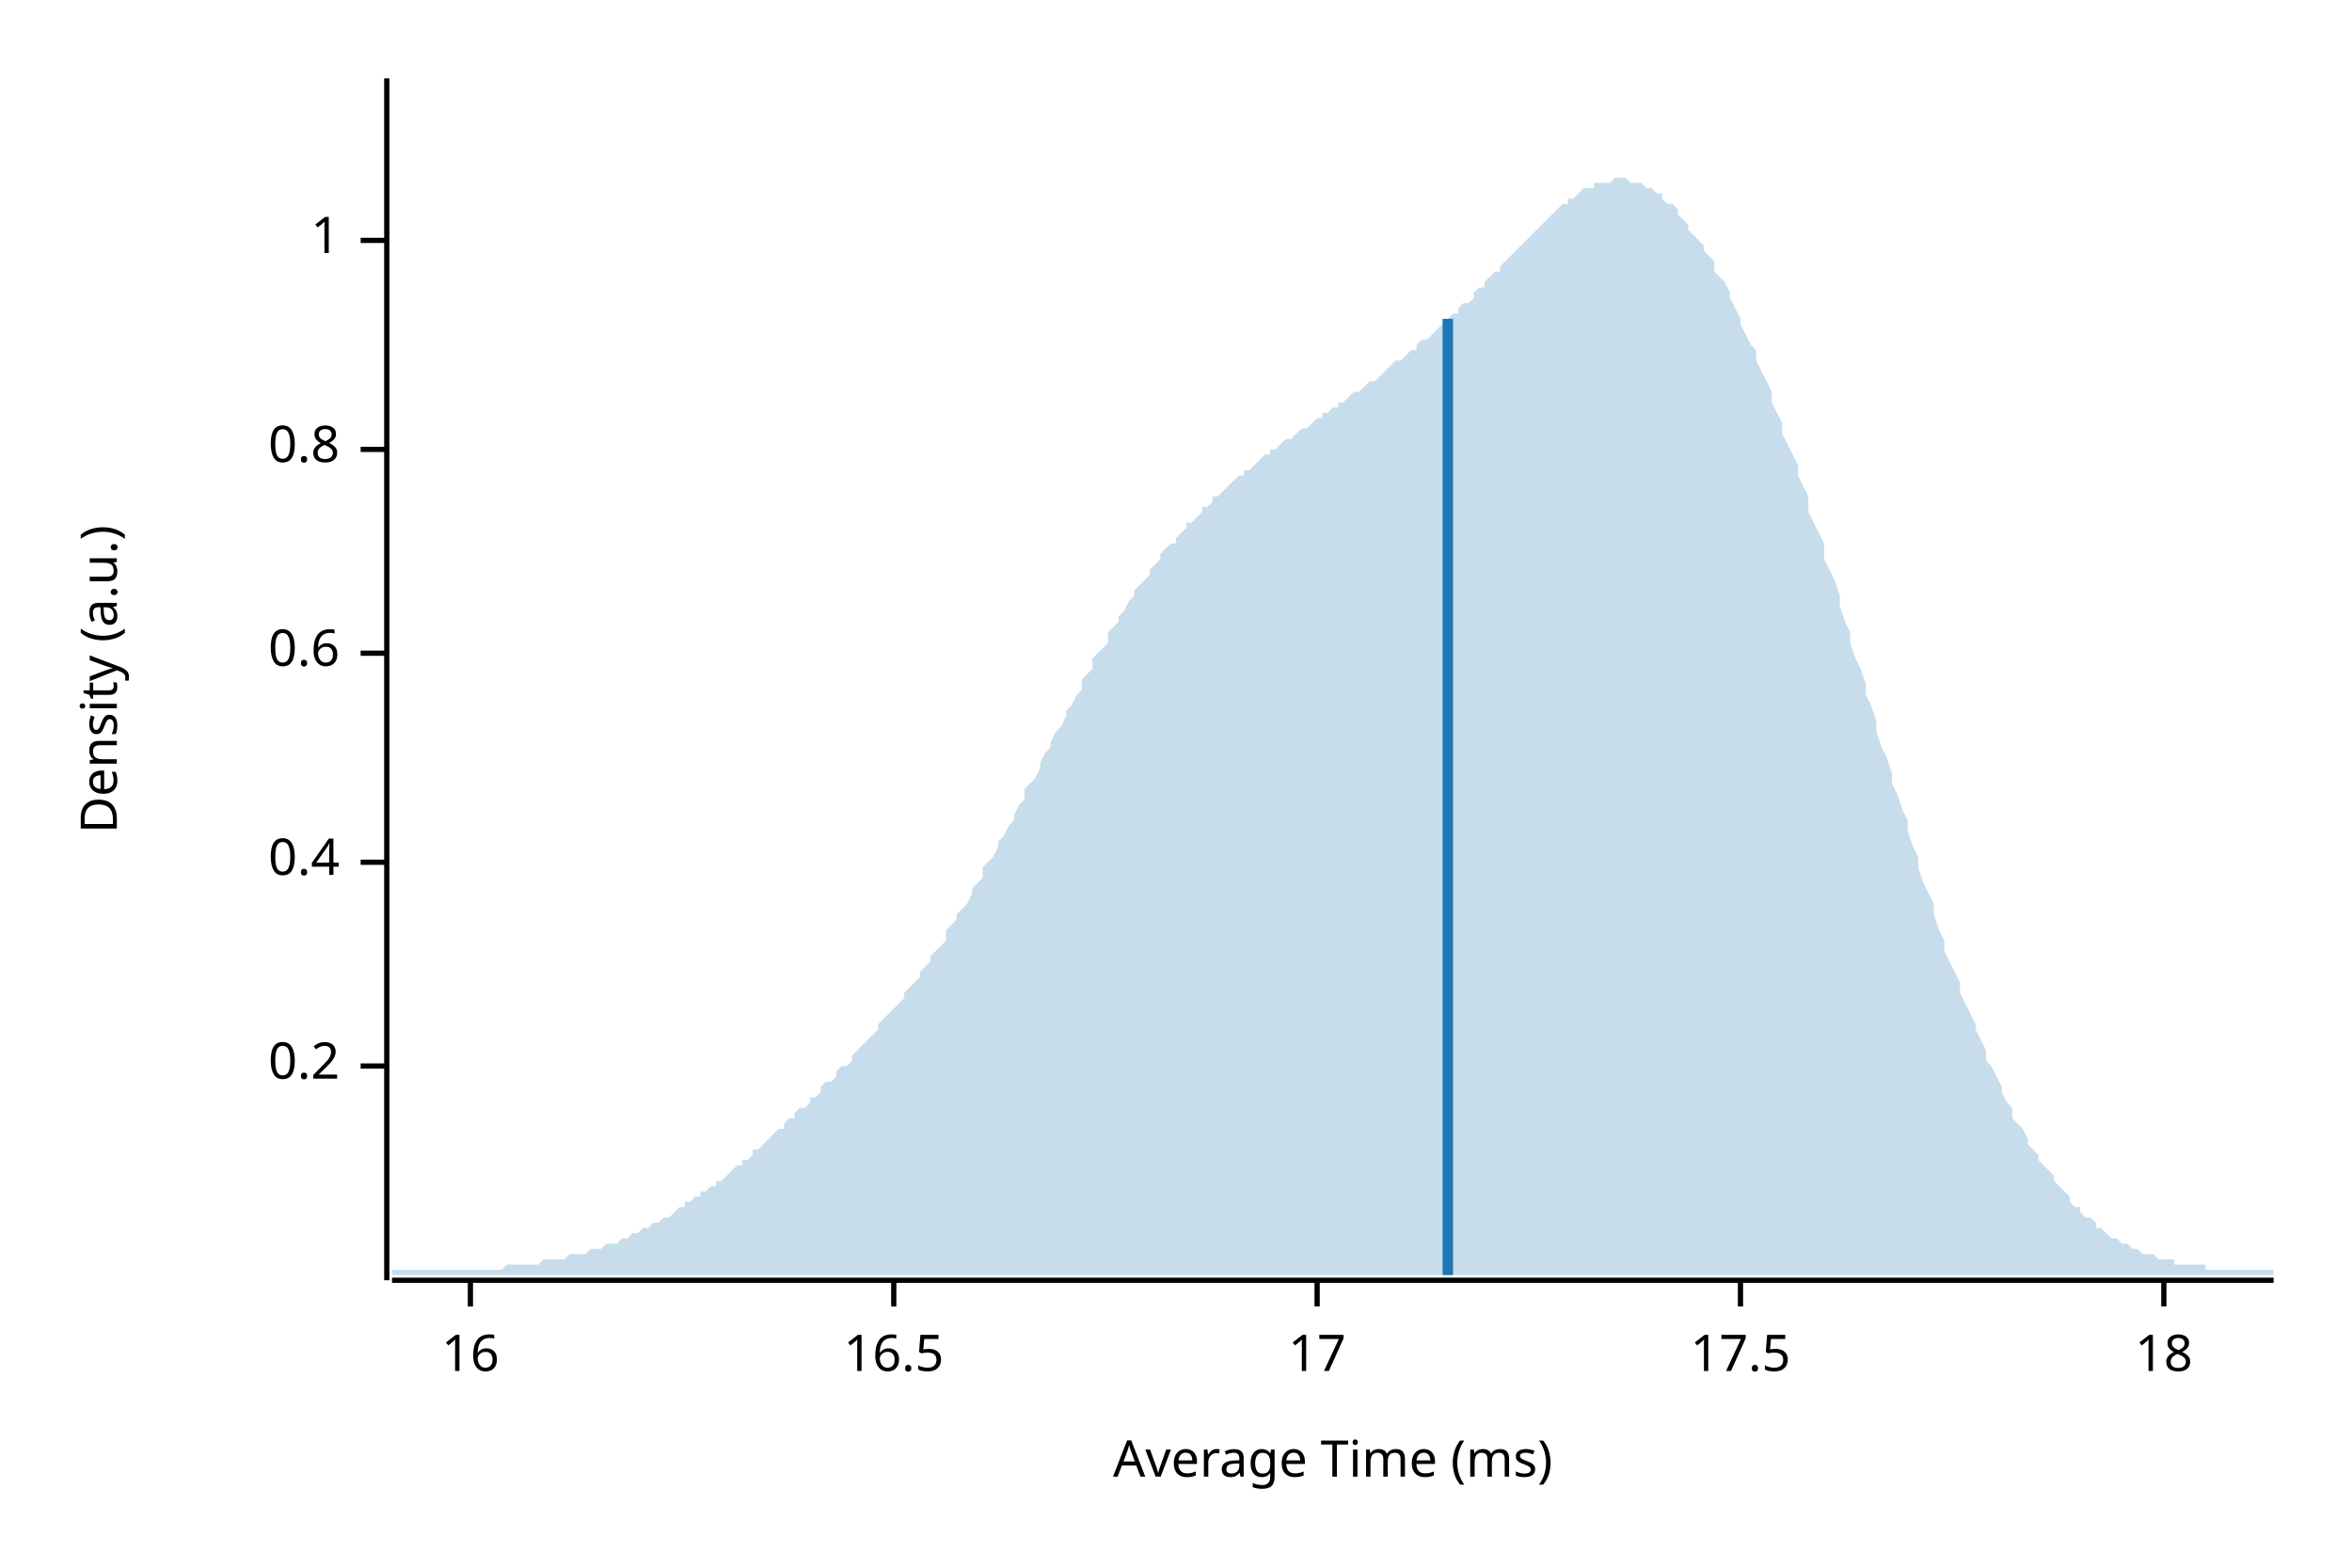
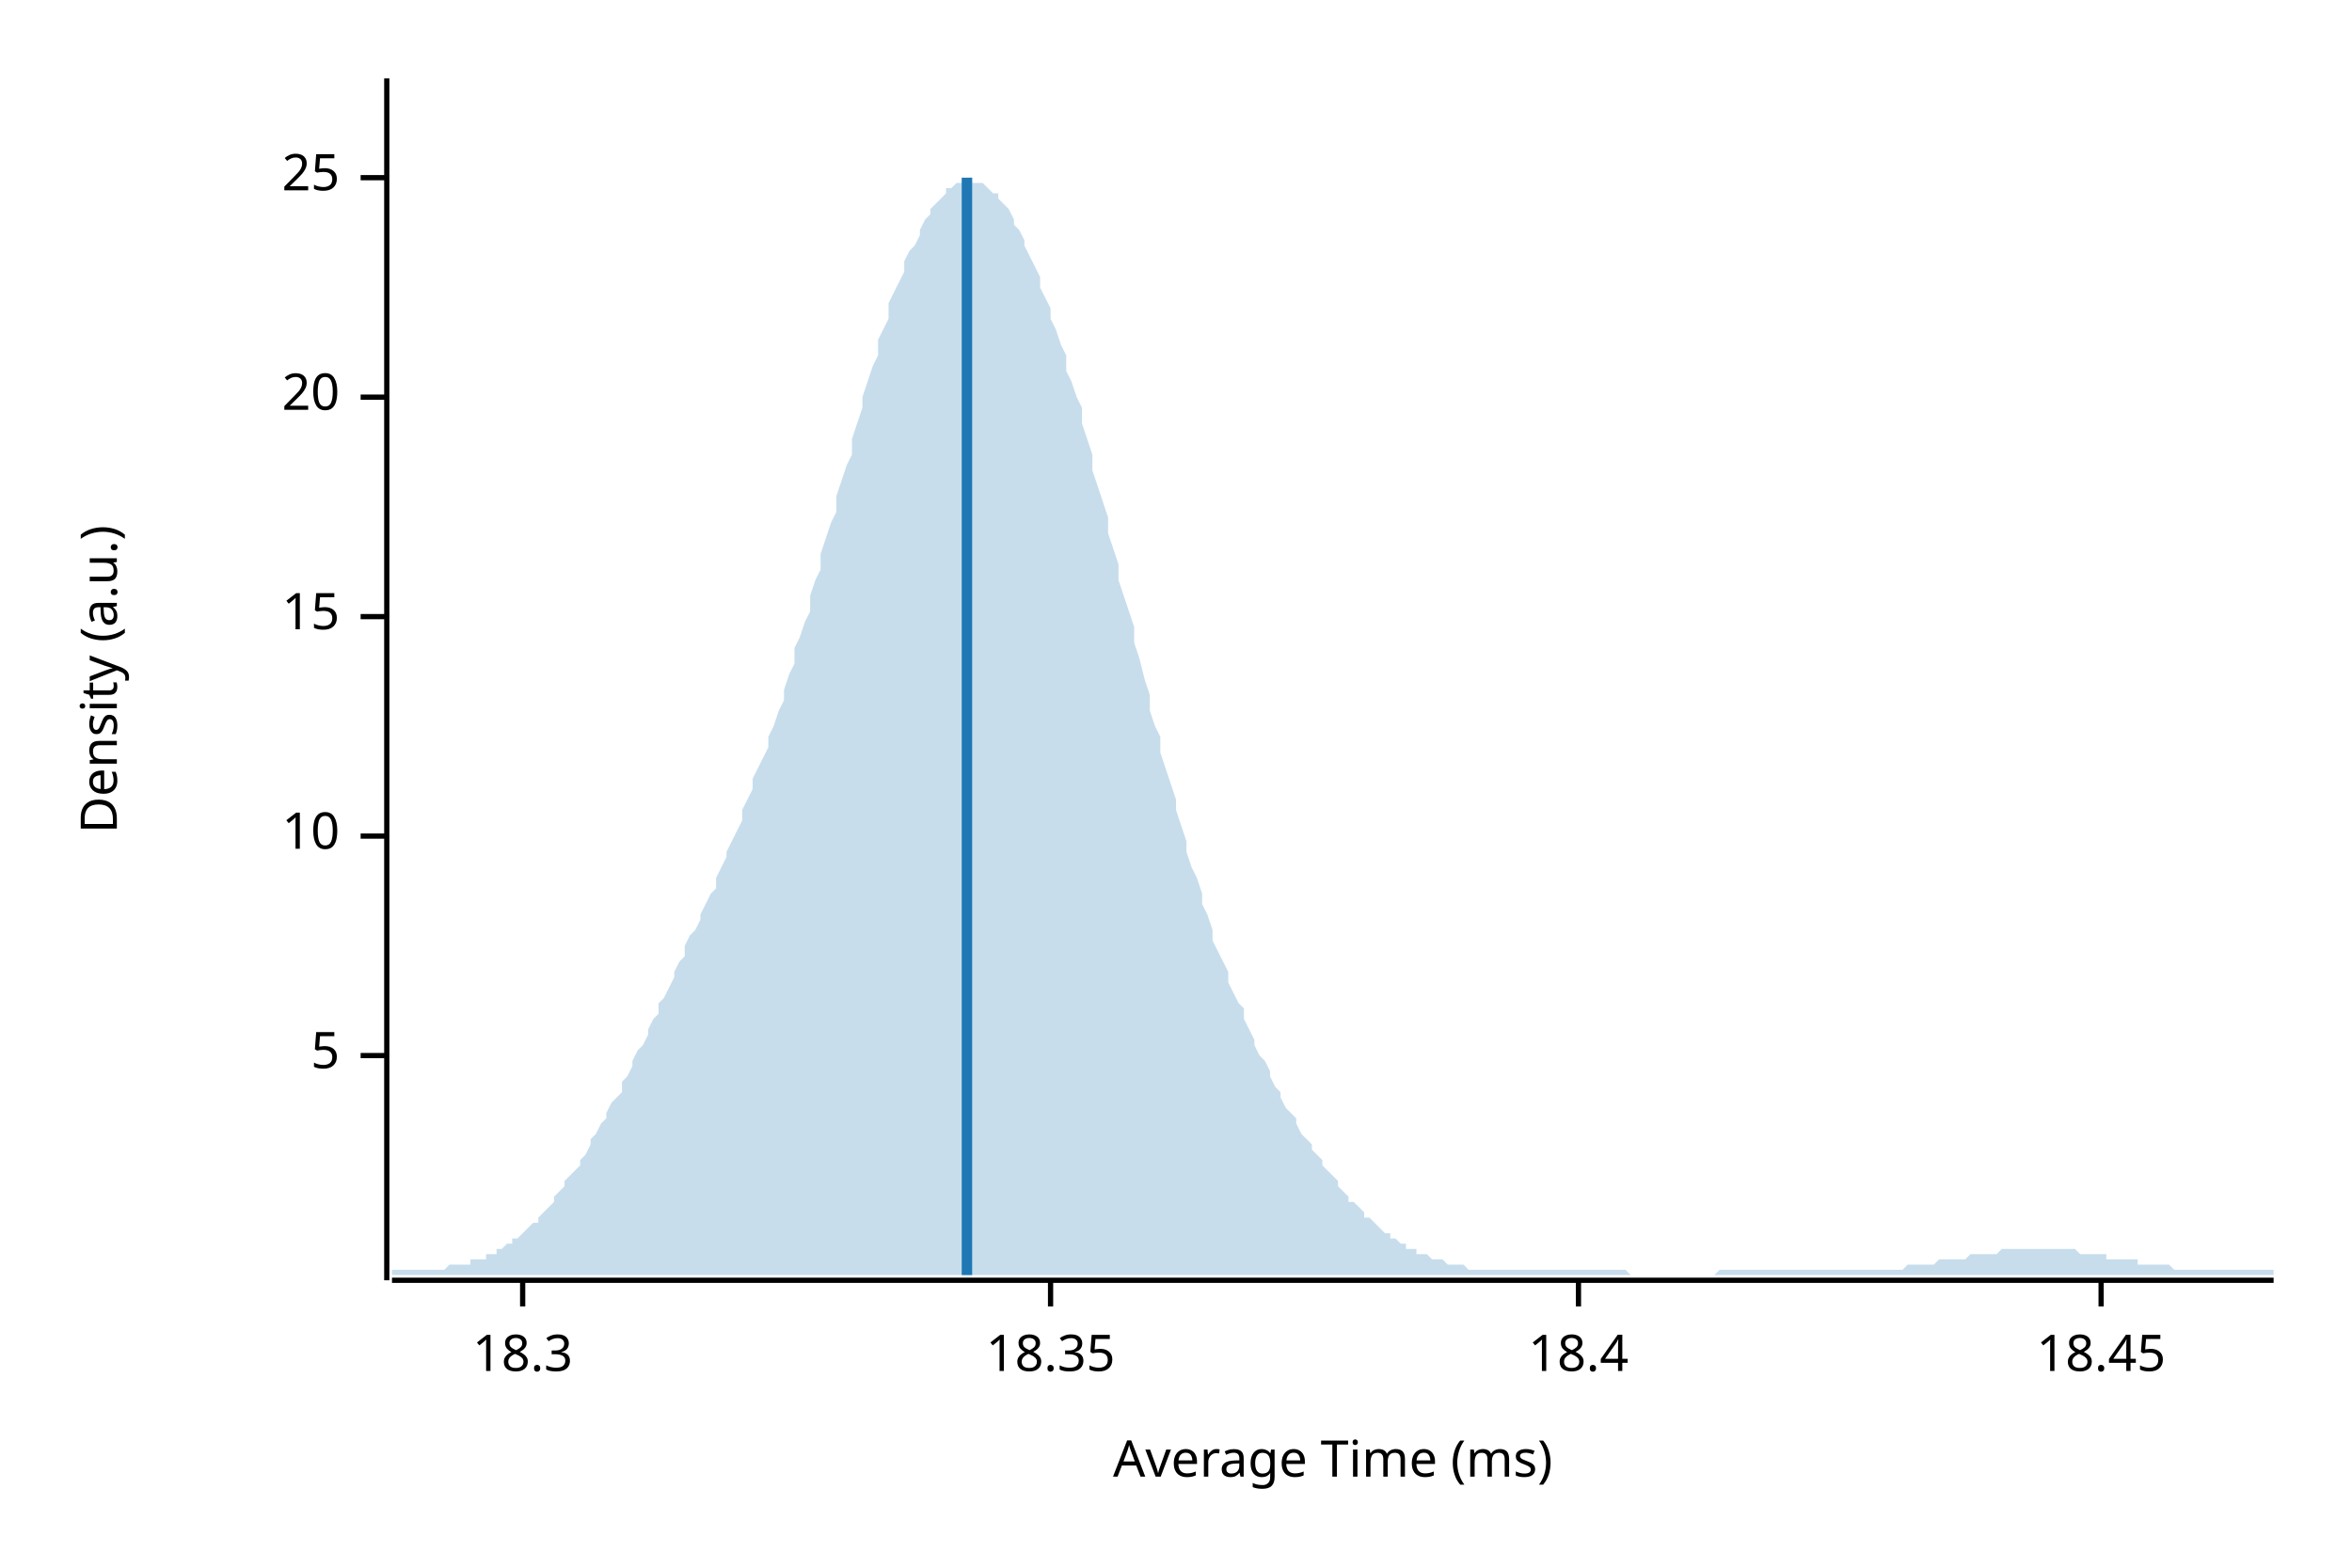
<svg xmlns="http://www.w3.org/2000/svg" width="450" height="300" viewBox="0 0 450 300">
  <text x="15" y="130" dy="0.76em" text-anchor="middle" font-family="sans-serif" font-size="9.677" opacity="1" fill="#000000" transform="rotate(270, 15, 130)">
Density (a.u.)
</text>
  <text x="255" y="285" dy="-0.5ex" text-anchor="middle" font-family="sans-serif" font-size="9.677" opacity="1" fill="#000000">
Average Time (ms)
</text>
  <polyline fill="none" opacity="1" stroke="#000000" stroke-width="1" points="74,15 74,245 " />
-   <text x="65" y="204" dy="0.5ex" text-anchor="end" font-family="sans-serif" font-size="9.677" opacity="1" fill="#000000">
- 0.2
+   <text x="65" y="202" dy="0.5ex" text-anchor="end" font-family="sans-serif" font-size="9.677" opacity="1" fill="#000000">
+ 5
</text>
-   <polyline fill="none" opacity="1" stroke="#000000" stroke-width="1" points="69,204 74,204 " />
-   <text x="65" y="165" dy="0.5ex" text-anchor="end" font-family="sans-serif" font-size="9.677" opacity="1" fill="#000000">
- 0.4
+   <polyline fill="none" opacity="1" stroke="#000000" stroke-width="1" points="69,202 74,202 " />
+   <text x="65" y="160" dy="0.5ex" text-anchor="end" font-family="sans-serif" font-size="9.677" opacity="1" fill="#000000">
+ 10
</text>
-   <polyline fill="none" opacity="1" stroke="#000000" stroke-width="1" points="69,165 74,165 " />
-   <text x="65" y="125" dy="0.5ex" text-anchor="end" font-family="sans-serif" font-size="9.677" opacity="1" fill="#000000">
- 0.6
+   <polyline fill="none" opacity="1" stroke="#000000" stroke-width="1" points="69,160 74,160 " />
+   <text x="65" y="118" dy="0.5ex" text-anchor="end" font-family="sans-serif" font-size="9.677" opacity="1" fill="#000000">
+ 15
</text>
-   <polyline fill="none" opacity="1" stroke="#000000" stroke-width="1" points="69,125 74,125 " />
-   <text x="65" y="86" dy="0.5ex" text-anchor="end" font-family="sans-serif" font-size="9.677" opacity="1" fill="#000000">
- 0.8
+   <polyline fill="none" opacity="1" stroke="#000000" stroke-width="1" points="69,118 74,118 " />
+   <text x="65" y="76" dy="0.5ex" text-anchor="end" font-family="sans-serif" font-size="9.677" opacity="1" fill="#000000">
+ 20
</text>
-   <polyline fill="none" opacity="1" stroke="#000000" stroke-width="1" points="69,86 74,86 " />
-   <text x="65" y="46" dy="0.5ex" text-anchor="end" font-family="sans-serif" font-size="9.677" opacity="1" fill="#000000">
- 1
+   <polyline fill="none" opacity="1" stroke="#000000" stroke-width="1" points="69,76 74,76 " />
+   <text x="65" y="34" dy="0.5ex" text-anchor="end" font-family="sans-serif" font-size="9.677" opacity="1" fill="#000000">
+ 25
</text>
-   <polyline fill="none" opacity="1" stroke="#000000" stroke-width="1" points="69,46 74,46 " />
+   <polyline fill="none" opacity="1" stroke="#000000" stroke-width="1" points="69,34 74,34 " />
  <polyline fill="none" opacity="1" stroke="#000000" stroke-width="1" points="75,245 435,245 " />
-   <text x="90" y="255" dy="0.76em" text-anchor="middle" font-family="sans-serif" font-size="9.677" opacity="1" fill="#000000">
- 16
+   <text x="100" y="255" dy="0.76em" text-anchor="middle" font-family="sans-serif" font-size="9.677" opacity="1" fill="#000000">
+ 18.3
</text>
-   <polyline fill="none" opacity="1" stroke="#000000" stroke-width="1" points="90,245 90,250 " />
-   <text x="171" y="255" dy="0.76em" text-anchor="middle" font-family="sans-serif" font-size="9.677" opacity="1" fill="#000000">
- 16.5
+   <polyline fill="none" opacity="1" stroke="#000000" stroke-width="1" points="100,245 100,250 " />
+   <text x="201" y="255" dy="0.76em" text-anchor="middle" font-family="sans-serif" font-size="9.677" opacity="1" fill="#000000">
+ 18.35
</text>
-   <polyline fill="none" opacity="1" stroke="#000000" stroke-width="1" points="171,245 171,250 " />
-   <text x="252" y="255" dy="0.76em" text-anchor="middle" font-family="sans-serif" font-size="9.677" opacity="1" fill="#000000">
- 17
+   <polyline fill="none" opacity="1" stroke="#000000" stroke-width="1" points="201,245 201,250 " />
+   <text x="302" y="255" dy="0.76em" text-anchor="middle" font-family="sans-serif" font-size="9.677" opacity="1" fill="#000000">
+ 18.4
</text>
-   <polyline fill="none" opacity="1" stroke="#000000" stroke-width="1" points="252,245 252,250 " />
-   <text x="333" y="255" dy="0.76em" text-anchor="middle" font-family="sans-serif" font-size="9.677" opacity="1" fill="#000000">
- 17.5
+   <polyline fill="none" opacity="1" stroke="#000000" stroke-width="1" points="302,245 302,250 " />
+   <text x="402" y="255" dy="0.76em" text-anchor="middle" font-family="sans-serif" font-size="9.677" opacity="1" fill="#000000">
+ 18.45
</text>
-   <polyline fill="none" opacity="1" stroke="#000000" stroke-width="1" points="333,245 333,250 " />
-   <text x="414" y="255" dy="0.76em" text-anchor="middle" font-family="sans-serif" font-size="9.677" opacity="1" fill="#000000">
- 18
- </text>
-   <polyline fill="none" opacity="1" stroke="#000000" stroke-width="1" points="414,245 414,250 " />
-   <polygon opacity="0.25" fill="#1F78B4" points="75,243 75,243 76,243 77,243 77,243 78,243 79,243 80,243 80,243 81,243 82,243 82,243 83,243 84,243 85,243 85,243 86,243 87,243 87,243 88,243 89,243 90,243 90,243 91,243 92,243 93,243 93,243 94,243 95,243 95,243 96,243 97,242 98,242 98,242 99,242 100,242 100,242 101,242 102,242 103,242 103,242 104,241 105,241 106,241 106,241 107,241 108,241 108,241 109,240 110,240 111,240 111,240 112,240 113,239 113,239 114,239 115,239 116,238 116,238 117,238 118,238 119,237 119,237 120,237 121,236 121,236 122,236 123,235 124,235 124,235 125,234 126,234 126,234 127,233 128,233 129,232 129,232 130,231 131,231 131,230 132,230 133,229 134,229 134,228 135,228 136,227 137,227 137,226 138,226 139,225 139,225 140,224 141,223 142,223 142,222 143,222 144,221 144,220 145,220 146,219 147,218 147,218 148,217 149,216 150,216 150,215 151,214 152,214 152,213 153,212 154,212 155,211 155,210 156,210 157,209 157,208 158,207 159,207 160,206 160,205 161,204 162,204 163,203 163,202 164,201 165,200 165,200 166,199 167,198 168,197 168,196 169,195 170,194 170,194 171,193 172,192 173,191 173,190 174,189 175,188 176,187 176,186 177,185 178,184 178,183 179,182 180,181 181,180 181,178 182,177 183,176 183,175 184,174 185,173 186,171 186,170 187,169 188,168 188,166 189,165 190,164 191,162 191,161 192,160 193,158 194,157 194,156 195,154 196,153 196,151 197,150 198,149 199,147 199,146 200,144 201,143 201,142 202,140 203,139 204,137 204,136 205,135 206,133 207,132 207,130 208,129 209,128 209,126 210,125 211,124 212,123 212,121 213,120 214,119 214,118 215,117 216,115 217,114 217,113 218,112 219,111 220,110 220,109 221,108 222,107 222,106 223,105 224,104 225,104 225,103 226,102 227,101 227,100 228,100 229,99 230,98 230,97 231,97 232,96 232,95 233,95 234,94 235,93 235,93 236,92 237,91 238,91 238,90 239,90 240,89 240,89 241,88 242,87 243,87 243,86 244,86 245,85 245,85 246,84 247,84 248,83 248,83 249,82 250,82 251,81 251,81 252,80 253,80 253,79 254,79 255,78 256,78 256,77 257,77 258,76 258,76 259,75 260,75 261,74 261,74 262,73 263,73 264,72 264,72 265,71 266,70 266,70 267,69 268,69 269,68 269,68 270,67 271,67 271,66 272,65 273,65 274,64 274,64 275,63 276,62 277,62 277,61 278,60 279,60 279,59 280,58 281,58 282,57 282,56 283,55 284,55 284,54 285,53 286,52 287,52 287,51 288,50 289,49 289,49 290,48 291,47 292,46 292,46 293,45 294,44 295,43 295,43 296,42 297,41 297,41 298,40 299,39 300,39 300,38 301,38 302,37 302,37 303,36 304,36 305,36 305,35 306,35 307,35 308,35 308,35 309,34 310,34 310,34 311,34 312,35 313,35 313,35 314,35 315,36 315,36 316,36 317,37 318,37 318,38 319,39 320,39 321,40 321,41 322,42 323,43 323,44 324,45 325,46 326,47 326,48 327,49 328,50 328,52 329,53 330,54 331,56 331,57 332,59 333,61 333,62 334,64 335,66 336,67 336,69 337,71 338,73 339,75 339,77 340,79 341,81 341,83 342,85 343,87 344,89 344,91 345,93 346,95 346,98 347,100 348,102 349,104 349,107 350,109 351,111 352,114 352,116 353,119 354,121 354,123 355,126 356,128 357,131 357,133 358,135 359,138 359,140 360,143 361,145 362,148 362,150 363,152 364,155 365,157 365,159 366,162 367,164 367,166 368,169 369,171 370,173 370,175 371,178 372,180 372,182 373,184 374,186 375,188 375,190 376,192 377,194 378,196 378,197 379,199 380,201 380,203 381,204 382,206 383,208 383,209 384,211 385,212 385,214 386,215 387,216 388,218 388,219 389,220 390,221 390,222 391,223 392,224 393,225 393,226 394,227 395,228 396,229 396,230 397,231 398,231 398,232 399,233 400,233 401,234 401,235 402,235 403,236 403,236 404,237 405,237 406,238 406,238 407,238 408,239 409,239 409,239 410,240 411,240 411,240 412,240 413,241 414,241 414,241 415,241 416,241 416,242 417,242 418,242 419,242 419,242 420,242 421,242 422,242 422,243 423,243 424,243 424,243 425,243 426,243 427,243 427,243 428,243 429,243 429,243 430,243 431,243 432,243 432,243 433,243 434,243 435,243 435,244 75,244 " />
-   <polyline fill="none" opacity="1" stroke="#1F78B4" stroke-width="2" points="277,244 277,61 " />
+   <polyline fill="none" opacity="1" stroke="#000000" stroke-width="1" points="402,245 402,250 " />
+   <polygon opacity="0.25" fill="#1F78B4" points="75,243 75,243 76,243 77,243 77,243 78,243 79,243 80,243 80,243 81,243 82,243 82,243 83,243 84,243 85,243 85,243 86,242 87,242 87,242 88,242 89,242 90,242 90,241 91,241 92,241 93,241 93,240 94,240 95,240 95,239 96,239 97,238 98,238 98,237 99,237 100,236 100,236 101,235 102,234 103,234 103,233 104,232 105,231 106,230 106,229 107,228 108,227 108,226 109,225 110,224 111,223 111,222 112,221 113,219 113,218 114,217 115,215 116,214 116,213 117,211 118,210 119,209 119,207 120,206 121,204 121,203 122,201 123,200 124,198 124,197 125,195 126,194 126,192 127,191 128,189 129,187 129,186 130,184 131,183 131,181 132,179 133,178 134,176 134,175 135,173 136,171 137,170 137,168 138,166 139,164 139,163 140,161 141,159 142,157 142,155 143,153 144,151 144,149 145,147 146,145 147,143 147,141 148,139 149,136 150,134 150,132 151,129 152,127 152,124 153,122 154,119 155,117 155,114 156,111 157,109 157,106 158,103 159,100 160,98 160,95 161,92 162,89 163,87 163,84 164,81 165,78 165,76 166,73 167,70 168,68 168,65 169,63 170,61 170,58 171,56 172,54 173,52 173,50 174,48 175,47 176,45 176,44 177,42 178,41 178,40 179,39 180,38 181,37 181,36 182,36 183,35 183,35 184,35 185,34 186,34 186,35 187,35 188,35 188,35 189,36 190,37 191,37 191,38 192,39 193,40 194,42 194,43 195,44 196,46 196,47 197,49 198,51 199,53 199,55 200,57 201,59 201,61 202,63 203,66 204,68 204,71 205,73 206,76 207,78 207,81 208,84 209,87 209,90 210,93 211,96 212,99 212,102 213,105 214,108 214,111 215,114 216,117 217,120 217,123 218,126 219,130 220,133 220,136 221,139 222,141 222,144 223,147 224,150 225,153 225,155 226,158 227,161 227,163 228,166 229,168 230,171 230,173 231,175 232,178 232,180 233,182 234,184 235,186 235,188 236,190 237,192 238,193 238,195 239,197 240,199 240,200 241,202 242,203 243,205 243,206 244,208 245,209 245,210 246,212 247,213 248,214 248,215 249,217 250,218 251,219 251,220 252,221 253,222 253,223 254,224 255,225 256,226 256,227 257,228 258,229 258,230 259,230 260,231 261,232 261,233 262,233 263,234 264,235 264,235 265,236 266,236 266,237 267,237 268,238 269,238 269,239 270,239 271,239 271,240 272,240 273,240 274,241 274,241 275,241 276,241 277,242 277,242 278,242 279,242 279,242 280,242 281,243 282,243 282,243 283,243 284,243 284,243 285,243 286,243 287,243 287,243 288,243 289,243 289,243 290,243 291,243 292,243 292,243 293,243 294,243 295,243 295,243 296,243 297,243 297,243 298,243 299,243 300,243 300,243 301,243 302,243 302,243 303,243 304,243 305,243 305,243 306,243 307,243 308,243 308,243 309,243 310,243 310,243 311,243 312,244 313,244 313,244 314,244 315,244 315,244 316,244 317,244 318,244 318,244 319,244 320,244 321,244 321,244 322,244 323,244 323,244 324,244 325,244 326,244 326,244 327,244 328,244 328,244 329,243 330,243 331,243 331,243 332,243 333,243 333,243 334,243 335,243 336,243 336,243 337,243 338,243 339,243 339,243 340,243 341,243 341,243 342,243 343,243 344,243 344,243 345,243 346,243 346,243 347,243 348,243 349,243 349,243 350,243 351,243 352,243 352,243 353,243 354,243 354,243 355,243 356,243 357,243 357,243 358,243 359,243 359,243 360,243 361,243 362,243 362,243 363,243 364,243 365,242 365,242 366,242 367,242 367,242 368,242 369,242 370,242 370,242 371,241 372,241 372,241 373,241 374,241 375,241 375,241 376,241 377,240 378,240 378,240 379,240 380,240 380,240 381,240 382,240 383,239 383,239 384,239 385,239 385,239 386,239 387,239 388,239 388,239 389,239 390,239 390,239 391,239 392,239 393,239 393,239 394,239 395,239 396,239 396,239 397,239 398,240 398,240 399,240 400,240 401,240 401,240 402,240 403,240 403,241 404,241 405,241 406,241 406,241 407,241 408,241 409,241 409,242 410,242 411,242 411,242 412,242 413,242 414,242 414,242 415,242 416,243 416,243 417,243 418,243 419,243 419,243 420,243 421,243 422,243 422,243 423,243 424,243 424,243 425,243 426,243 427,243 427,243 428,243 429,243 429,243 430,243 431,243 432,243 432,243 433,243 434,243 435,243 435,244 75,244 " />
+   <polyline fill="none" opacity="1" stroke="#1F78B4" stroke-width="2" points="185,244 185,34 " />
</svg>
